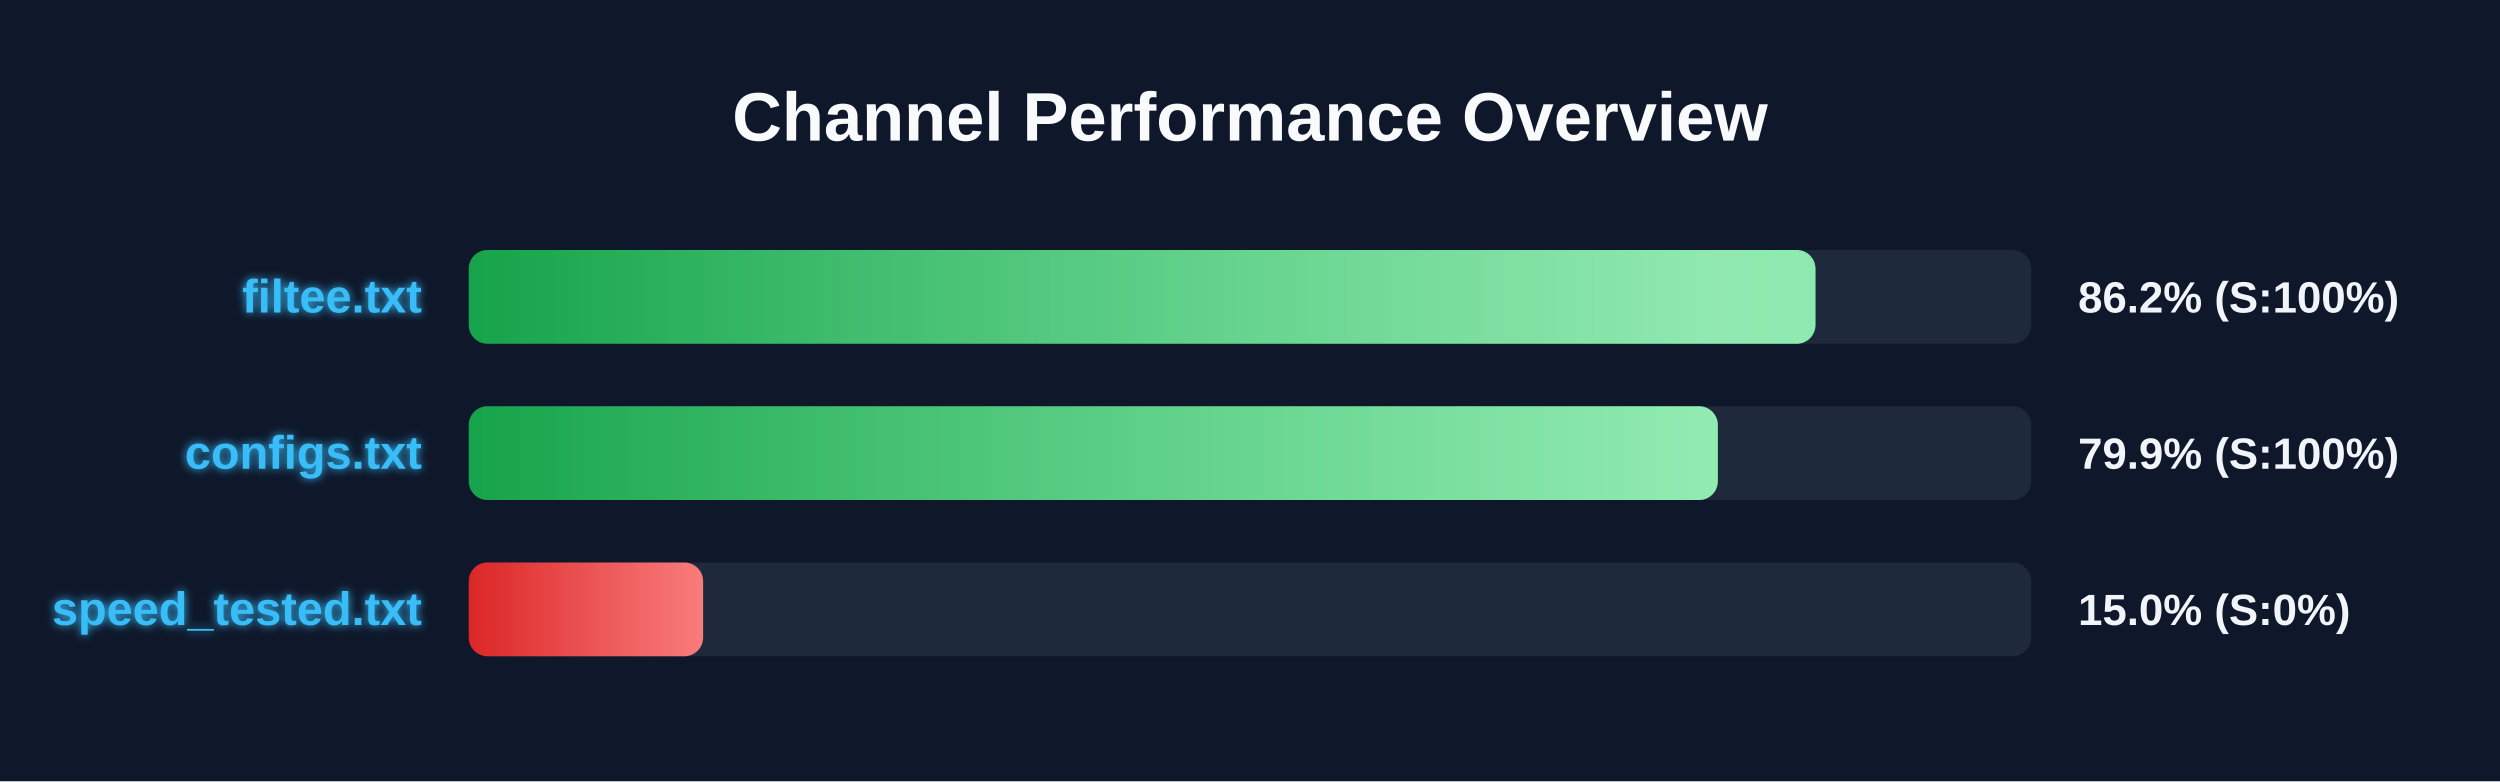
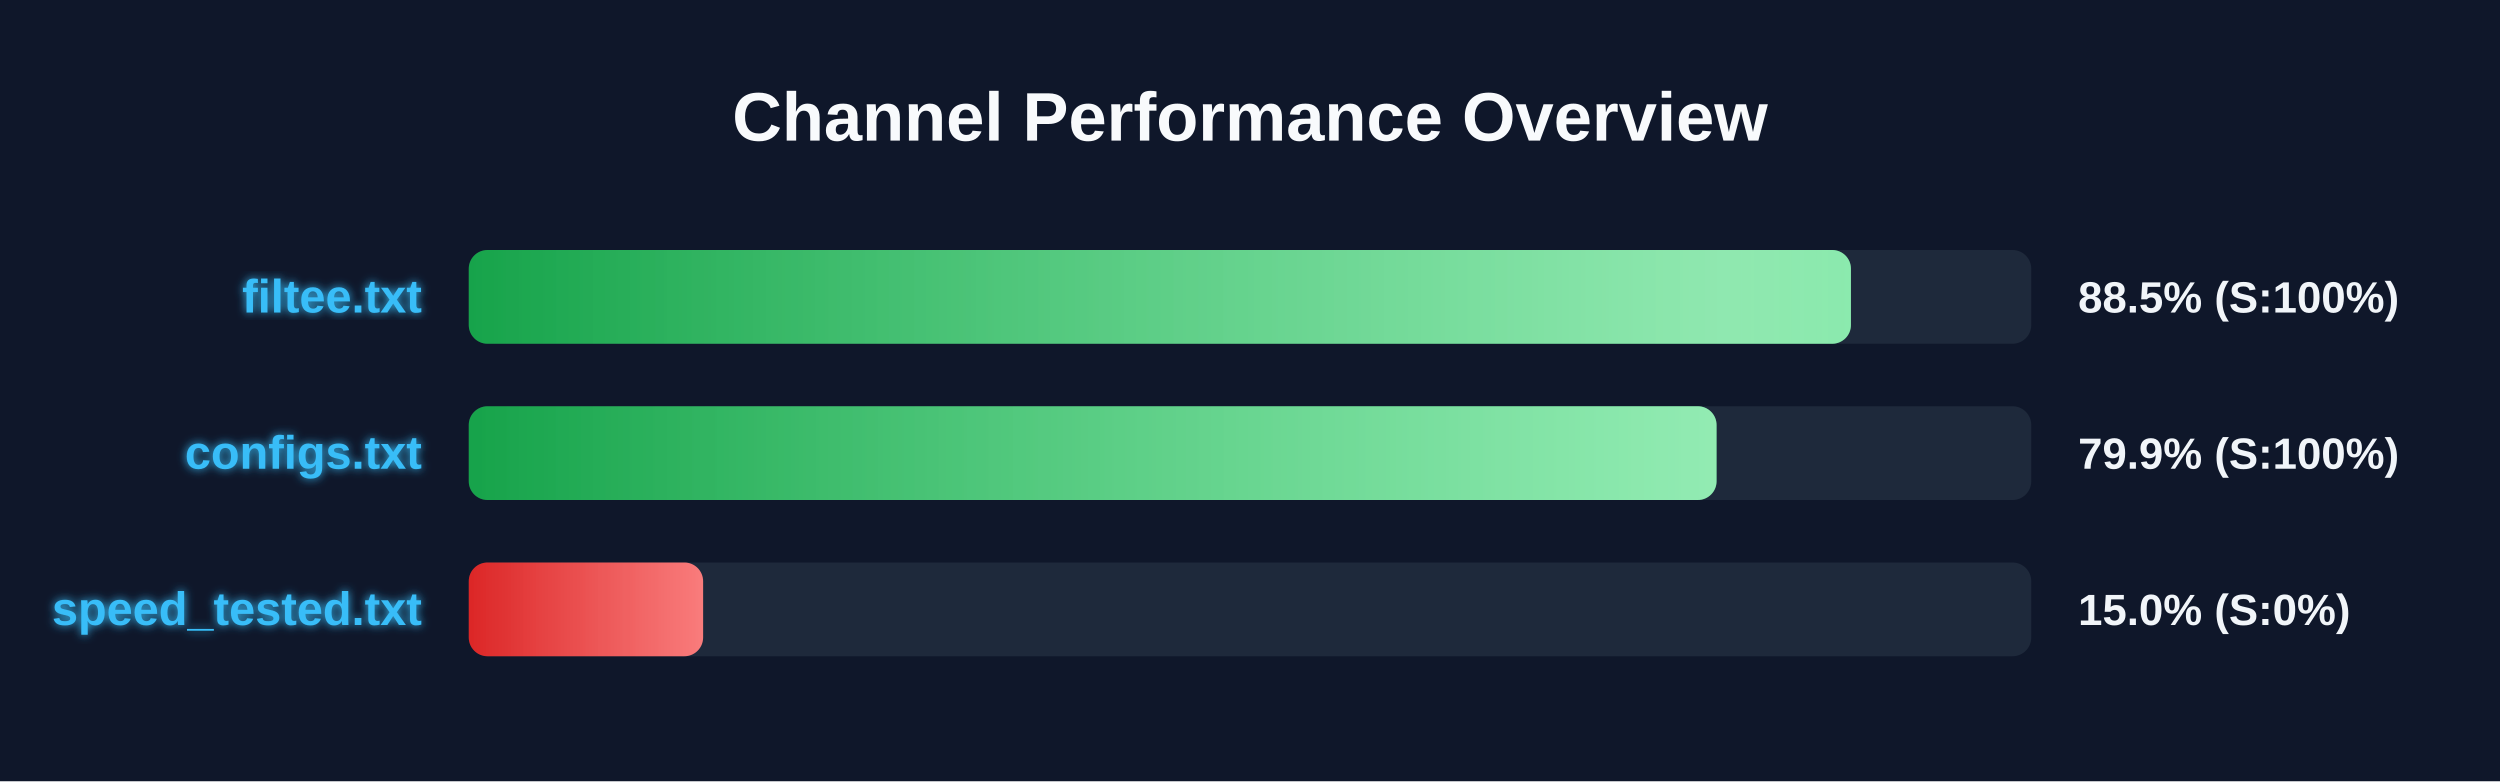
<svg xmlns="http://www.w3.org/2000/svg" width="800" height="250" version="1.1">
  <defs>
    <linearGradient id="grad-green" x1="0%" y1="0%" x2="100%" y2="0%">
      <stop offset="0%" stop-color="#16a34a" />
      <stop offset="100%" stop-color="#4ade80" />
    </linearGradient>
    <linearGradient id="grad-yellow" x1="0%" y1="0%" x2="100%" y2="0%">
      <stop offset="0%" stop-color="#ca8a04" />
      <stop offset="100%" stop-color="#fde047" />
    </linearGradient>
    <linearGradient id="grad-red" x1="0%" y1="0%" x2="100%" y2="0%">
      <stop offset="0%" stop-color="#dc2626" />
      <stop offset="100%" stop-color="#f87171" />
    </linearGradient>
    <linearGradient id="shimmer" x1="0%" y1="0%" x2="100%" y2="0%">
      <stop offset="0%" stop-color="rgba(255,255,255,0)" />
      <stop offset="50%" stop-color="rgba(255,255,255,0.4)" />
      <stop offset="100%" stop-color="rgba(255,255,255,0)" />
    </linearGradient>
    <filter id="glow" x="-20%" y="-20%" width="140%" height="140%">
      <feGaussianBlur stdDeviation="1.5" result="blur" />
      <feComposite in="SourceGraphic" in2="blur" operator="over" />
    </filter>
  </defs>
  <style>
        .bg-rect { fill: #0f172a; }
        .title { font: bold 22px 'Segoe UI', Arial, sans-serif; fill: #f8fafc; }
        .row { font: bold 15px 'Segoe UI', Arial, sans-serif; fill: #38bdf8; filter: url(#glow); }
        .score { font: bold 14px 'Segoe UI', Arial, sans-serif; fill: #f1f5f9; }
        @keyframes shimmer-anim {
            0% { transform: translateX(-100%); }
            100% { transform: translateX(200%); }
        }
        .shimmer-rect {
            animation: shimmer-anim 2.5s infinite linear;
        }
    </style>
  <rect width="100%" height="100%" class="bg-rect" />
  <text x="400" y="45" text-anchor="middle" class="title">Channel Performance Overview</text>
  <rect x="150" y="80" width="500" height="30" fill="#1e293b" rx="6" />
  <clipPath id="clip-0">
-     <rect x="150" y="80" width="430.95" height="30" rx="6" />
+     <rect x="150" y="80" width="442.3" height="30" rx="6" />
  </clipPath>
-   <rect x="150" y="80" width="430.95" height="30" fill="url(#grad-green)" rx="6" />
+   <rect x="150" y="80" width="442.3" height="30" fill="url(#grad-green)" rx="6" />
  <g clip-path="url(#clip-0)">
    <rect x="150" y="80" width="100%" height="30" fill="url(#shimmer)" class="shimmer-rect" />
  </g>
  <text x="135" y="100" text-anchor="end" class="row">filtee.txt</text>
-   <text x="665" y="100" text-anchor="start" class="score">86.2% (S:100%)</text>
+   <text x="665" y="100" text-anchor="start" class="score">88.5% (S:100%)</text>
  <rect x="150" y="130" width="500" height="30" fill="#1e293b" rx="6" />
  <clipPath id="clip-1">
-     <rect x="150" y="130" width="399.7" height="30" rx="6" />
+     <rect x="150" y="130" width="399.3" height="30" rx="6" />
  </clipPath>
-   <rect x="150" y="130" width="399.7" height="30" fill="url(#grad-green)" rx="6" />
+   <rect x="150" y="130" width="399.3" height="30" fill="url(#grad-green)" rx="6" />
  <g clip-path="url(#clip-1)">
    <rect x="150" y="130" width="100%" height="30" fill="url(#shimmer)" class="shimmer-rect" />
  </g>
  <text x="135" y="150" text-anchor="end" class="row">configs.txt</text>
  <text x="665" y="150" text-anchor="start" class="score">79.9% (S:100%)</text>
  <rect x="150" y="180" width="500" height="30" fill="#1e293b" rx="6" />
  <clipPath id="clip-2">
    <rect x="150" y="180" width="75.0" height="30" rx="6" />
  </clipPath>
  <rect x="150" y="180" width="75.0" height="30" fill="url(#grad-red)" rx="6" />
  <g clip-path="url(#clip-2)">
    <rect x="150" y="180" width="100%" height="30" fill="url(#shimmer)" class="shimmer-rect" />
  </g>
  <text x="135" y="200" text-anchor="end" class="row">speed_tested.txt</text>
  <text x="665" y="200" text-anchor="start" class="score">15.0% (S:0%)</text>
</svg>
